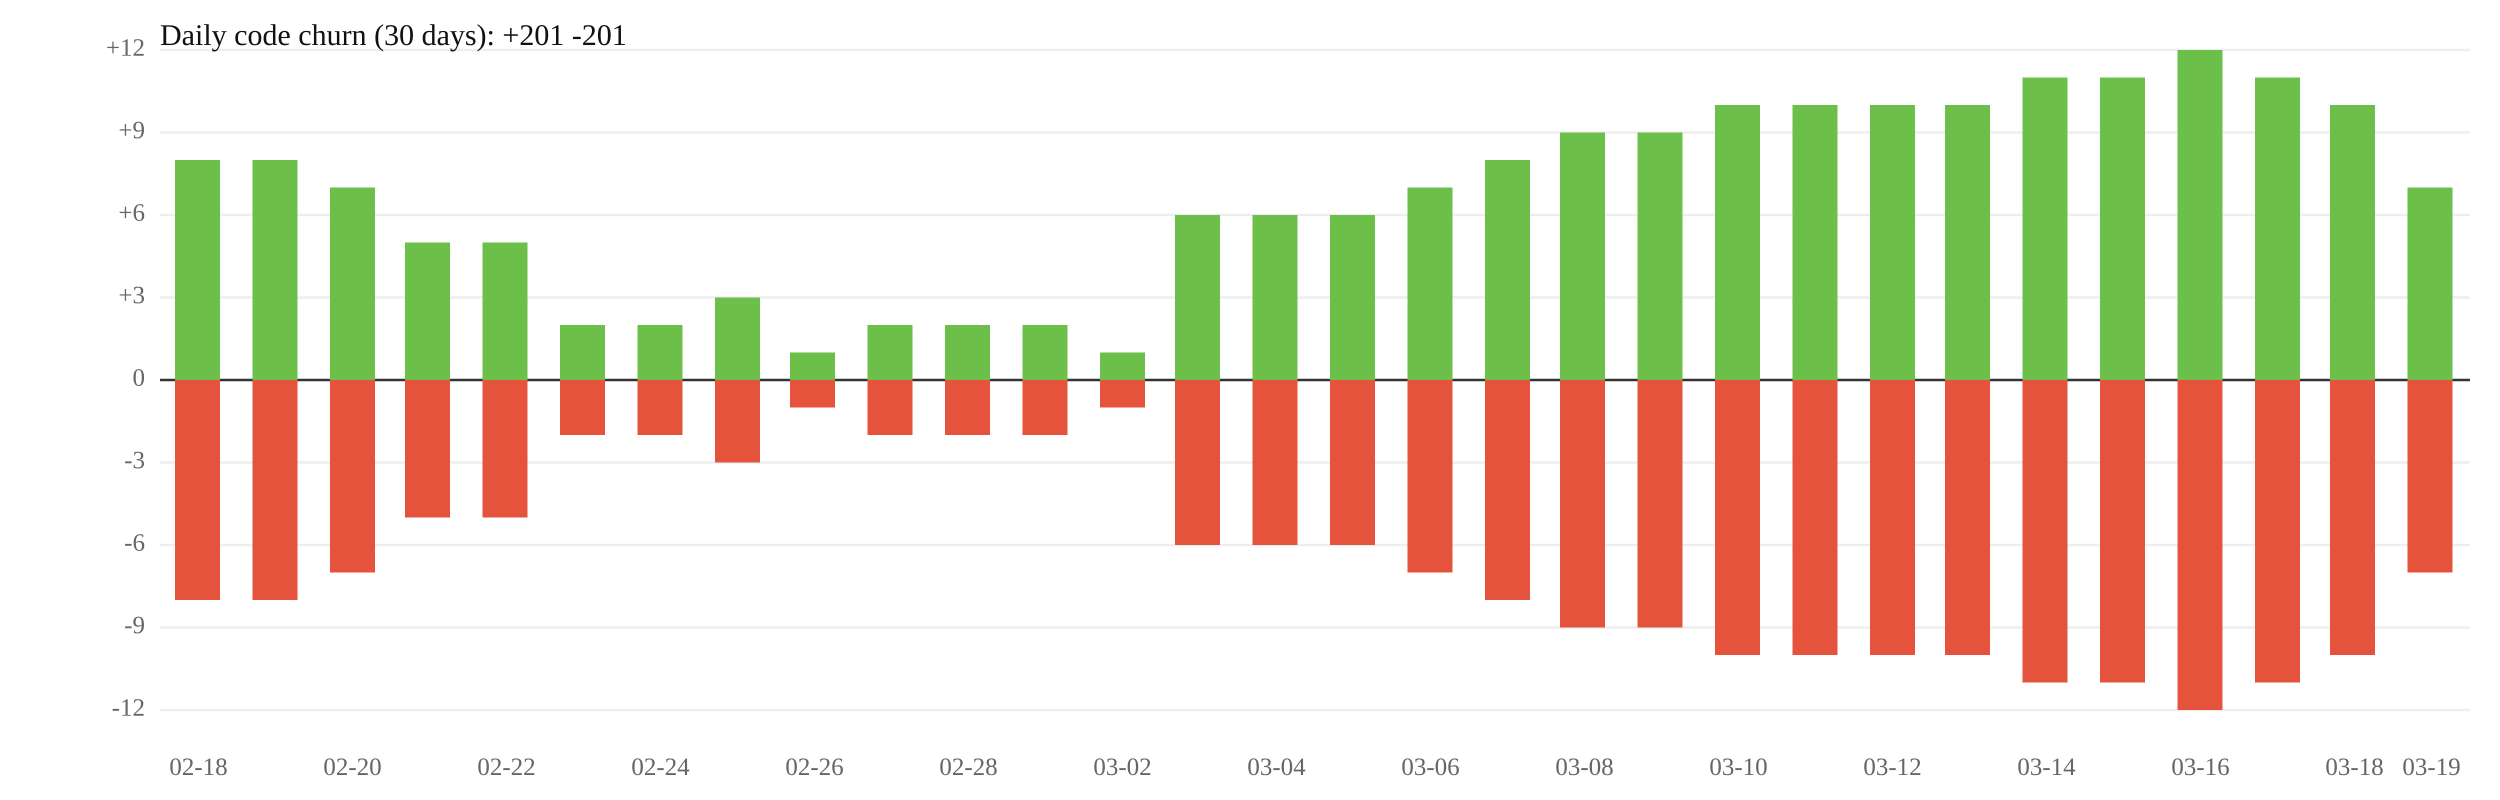
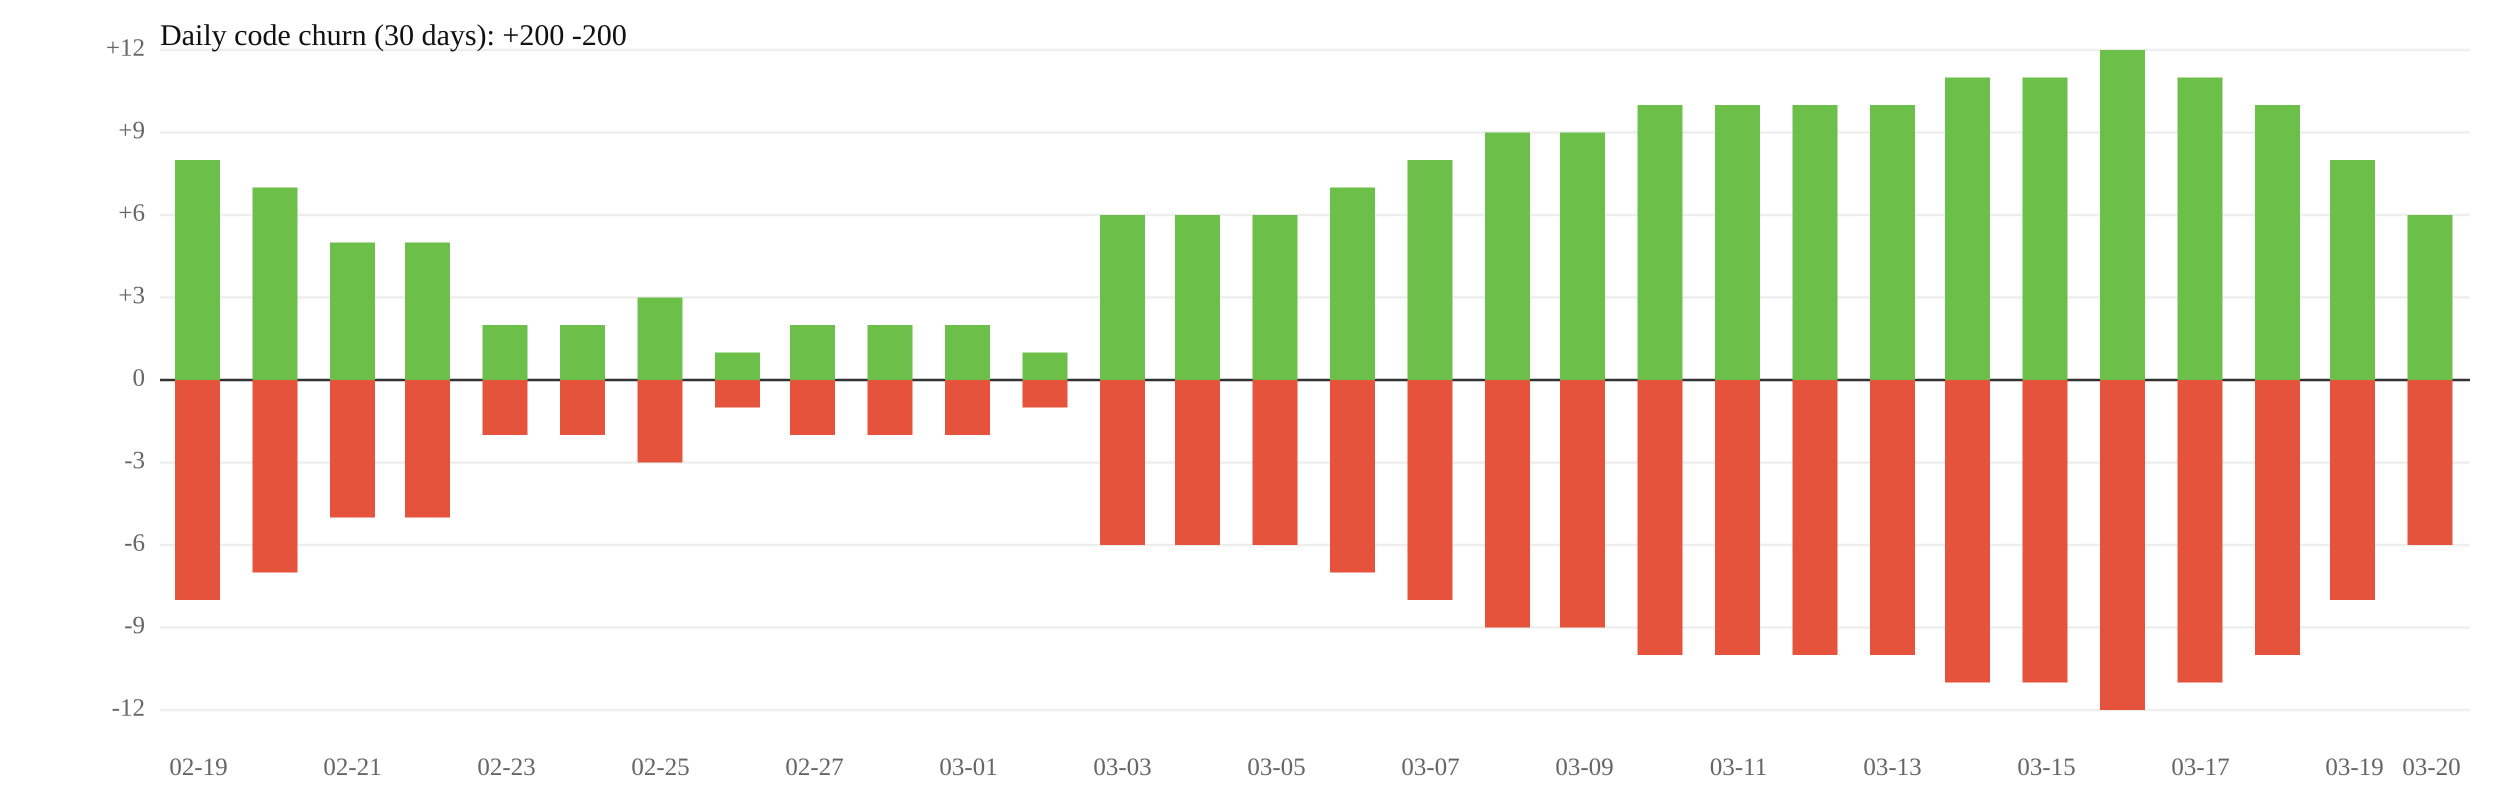
<svg xmlns="http://www.w3.org/2000/svg" width="1000" height="320" viewBox="0 0 1000 320">
  <rect width="100%" height="100%" fill="white" />
  <line x1="64" y1="119" x2="988" y2="119" stroke="#eee" />
  <line x1="64" y1="185" x2="988" y2="185" stroke="#eee" />
  <text x="58" y="119" font-size="10" text-anchor="end" dominant-baseline="middle" fill="#666">+3</text>
  <text x="58" y="185" font-size="10" text-anchor="end" dominant-baseline="middle" fill="#666">-3</text>
  <line x1="64" y1="86" x2="988" y2="86" stroke="#eee" />
  <line x1="64" y1="218" x2="988" y2="218" stroke="#eee" />
  <text x="58" y="86" font-size="10" text-anchor="end" dominant-baseline="middle" fill="#666">+6</text>
  <text x="58" y="218" font-size="10" text-anchor="end" dominant-baseline="middle" fill="#666">-6</text>
  <line x1="64" y1="53" x2="988" y2="53" stroke="#eee" />
  <line x1="64" y1="251" x2="988" y2="251" stroke="#eee" />
  <text x="58" y="53" font-size="10" text-anchor="end" dominant-baseline="middle" fill="#666">+9</text>
  <text x="58" y="251" font-size="10" text-anchor="end" dominant-baseline="middle" fill="#666">-9</text>
  <line x1="64" y1="20" x2="988" y2="20" stroke="#eee" />
  <line x1="64" y1="284" x2="988" y2="284" stroke="#eee" />
  <text x="58" y="20" font-size="10" text-anchor="end" dominant-baseline="middle" fill="#666">+12</text>
  <text x="58" y="284" font-size="10" text-anchor="end" dominant-baseline="middle" fill="#666">-12</text>
  <line x1="64" y1="152" x2="988" y2="152" stroke="#333" />
  <text x="58" y="152" font-size="10" text-anchor="end" dominant-baseline="middle" fill="#666">0</text>
  <rect x="70" y="64" width="18" height="88" fill="#6cc04a" />
  <rect x="70" y="152" width="18" height="88" fill="#e5533d" />
-   <rect x="101" y="64" width="18" height="88" fill="#6cc04a" />
-   <rect x="101" y="152" width="18" height="88" fill="#e5533d" />
-   <rect x="132" y="75" width="18" height="77" fill="#6cc04a" />
-   <rect x="132" y="152" width="18" height="77" fill="#e5533d" />
+   <rect x="101" y="75" width="18" height="77" fill="#6cc04a" />
+   <rect x="101" y="152" width="18" height="77" fill="#e5533d" />
+   <rect x="132" y="97" width="18" height="55" fill="#6cc04a" />
+   <rect x="132" y="152" width="18" height="55" fill="#e5533d" />
  <rect x="162" y="97" width="18" height="55" fill="#6cc04a" />
  <rect x="162" y="152" width="18" height="55" fill="#e5533d" />
-   <rect x="193" y="97" width="18" height="55" fill="#6cc04a" />
-   <rect x="193" y="152" width="18" height="55" fill="#e5533d" />
+   <rect x="193" y="130" width="18" height="22" fill="#6cc04a" />
+   <rect x="193" y="152" width="18" height="22" fill="#e5533d" />
  <rect x="224" y="130" width="18" height="22" fill="#6cc04a" />
  <rect x="224" y="152" width="18" height="22" fill="#e5533d" />
-   <rect x="255" y="130" width="18" height="22" fill="#6cc04a" />
-   <rect x="255" y="152" width="18" height="22" fill="#e5533d" />
-   <rect x="286" y="119" width="18" height="33" fill="#6cc04a" />
-   <rect x="286" y="152" width="18" height="33" fill="#e5533d" />
-   <rect x="316" y="141" width="18" height="11" fill="#6cc04a" />
-   <rect x="316" y="152" width="18" height="11" fill="#e5533d" />
+   <rect x="255" y="119" width="18" height="33" fill="#6cc04a" />
+   <rect x="255" y="152" width="18" height="33" fill="#e5533d" />
+   <rect x="286" y="141" width="18" height="11" fill="#6cc04a" />
+   <rect x="286" y="152" width="18" height="11" fill="#e5533d" />
+   <rect x="316" y="130" width="18" height="22" fill="#6cc04a" />
+   <rect x="316" y="152" width="18" height="22" fill="#e5533d" />
  <rect x="347" y="130" width="18" height="22" fill="#6cc04a" />
  <rect x="347" y="152" width="18" height="22" fill="#e5533d" />
  <rect x="378" y="130" width="18" height="22" fill="#6cc04a" />
  <rect x="378" y="152" width="18" height="22" fill="#e5533d" />
-   <rect x="409" y="130" width="18" height="22" fill="#6cc04a" />
-   <rect x="409" y="152" width="18" height="22" fill="#e5533d" />
-   <rect x="440" y="141" width="18" height="11" fill="#6cc04a" />
-   <rect x="440" y="152" width="18" height="11" fill="#e5533d" />
+   <rect x="409" y="141" width="18" height="11" fill="#6cc04a" />
+   <rect x="409" y="152" width="18" height="11" fill="#e5533d" />
+   <rect x="440" y="86" width="18" height="66" fill="#6cc04a" />
+   <rect x="440" y="152" width="18" height="66" fill="#e5533d" />
  <rect x="470" y="86" width="18" height="66" fill="#6cc04a" />
  <rect x="470" y="152" width="18" height="66" fill="#e5533d" />
  <rect x="501" y="86" width="18" height="66" fill="#6cc04a" />
  <rect x="501" y="152" width="18" height="66" fill="#e5533d" />
-   <rect x="532" y="86" width="18" height="66" fill="#6cc04a" />
-   <rect x="532" y="152" width="18" height="66" fill="#e5533d" />
-   <rect x="563" y="75" width="18" height="77" fill="#6cc04a" />
-   <rect x="563" y="152" width="18" height="77" fill="#e5533d" />
-   <rect x="594" y="64" width="18" height="88" fill="#6cc04a" />
-   <rect x="594" y="152" width="18" height="88" fill="#e5533d" />
+   <rect x="532" y="75" width="18" height="77" fill="#6cc04a" />
+   <rect x="532" y="152" width="18" height="77" fill="#e5533d" />
+   <rect x="563" y="64" width="18" height="88" fill="#6cc04a" />
+   <rect x="563" y="152" width="18" height="88" fill="#e5533d" />
+   <rect x="594" y="53" width="18" height="99" fill="#6cc04a" />
+   <rect x="594" y="152" width="18" height="99" fill="#e5533d" />
  <rect x="624" y="53" width="18" height="99" fill="#6cc04a" />
  <rect x="624" y="152" width="18" height="99" fill="#e5533d" />
-   <rect x="655" y="53" width="18" height="99" fill="#6cc04a" />
-   <rect x="655" y="152" width="18" height="99" fill="#e5533d" />
+   <rect x="655" y="42" width="18" height="110" fill="#6cc04a" />
+   <rect x="655" y="152" width="18" height="110" fill="#e5533d" />
  <rect x="686" y="42" width="18" height="110" fill="#6cc04a" />
  <rect x="686" y="152" width="18" height="110" fill="#e5533d" />
  <rect x="717" y="42" width="18" height="110" fill="#6cc04a" />
  <rect x="717" y="152" width="18" height="110" fill="#e5533d" />
  <rect x="748" y="42" width="18" height="110" fill="#6cc04a" />
  <rect x="748" y="152" width="18" height="110" fill="#e5533d" />
-   <rect x="778" y="42" width="18" height="110" fill="#6cc04a" />
-   <rect x="778" y="152" width="18" height="110" fill="#e5533d" />
+   <rect x="778" y="31" width="18" height="121" fill="#6cc04a" />
+   <rect x="778" y="152" width="18" height="121" fill="#e5533d" />
  <rect x="809" y="31" width="18" height="121" fill="#6cc04a" />
  <rect x="809" y="152" width="18" height="121" fill="#e5533d" />
-   <rect x="840" y="31" width="18" height="121" fill="#6cc04a" />
-   <rect x="840" y="152" width="18" height="121" fill="#e5533d" />
-   <rect x="871" y="20" width="18" height="132" fill="#6cc04a" />
-   <rect x="871" y="152" width="18" height="132" fill="#e5533d" />
-   <rect x="902" y="31" width="18" height="121" fill="#6cc04a" />
-   <rect x="902" y="152" width="18" height="121" fill="#e5533d" />
-   <rect x="932" y="42" width="18" height="110" fill="#6cc04a" />
-   <rect x="932" y="152" width="18" height="110" fill="#e5533d" />
-   <rect x="963" y="75" width="18" height="77" fill="#6cc04a" />
-   <rect x="963" y="152" width="18" height="77" fill="#e5533d" />
-   <text x="79.4" y="310" font-size="10" text-anchor="middle" fill="#666">02-18</text>
-   <text x="141.0" y="310" font-size="10" text-anchor="middle" fill="#666">02-20</text>
-   <text x="202.6" y="310" font-size="10" text-anchor="middle" fill="#666">02-22</text>
-   <text x="264.2" y="310" font-size="10" text-anchor="middle" fill="#666">02-24</text>
-   <text x="325.8" y="310" font-size="10" text-anchor="middle" fill="#666">02-26</text>
-   <text x="387.4" y="310" font-size="10" text-anchor="middle" fill="#666">02-28</text>
-   <text x="449.0" y="310" font-size="10" text-anchor="middle" fill="#666">03-02</text>
-   <text x="510.6" y="310" font-size="10" text-anchor="middle" fill="#666">03-04</text>
-   <text x="572.2" y="310" font-size="10" text-anchor="middle" fill="#666">03-06</text>
-   <text x="633.8" y="310" font-size="10" text-anchor="middle" fill="#666">03-08</text>
-   <text x="695.4" y="310" font-size="10" text-anchor="middle" fill="#666">03-10</text>
-   <text x="757.0" y="310" font-size="10" text-anchor="middle" fill="#666">03-12</text>
-   <text x="818.6" y="310" font-size="10" text-anchor="middle" fill="#666">03-14</text>
-   <text x="880.2" y="310" font-size="10" text-anchor="middle" fill="#666">03-16</text>
-   <text x="941.8" y="310" font-size="10" text-anchor="middle" fill="#666">03-18</text>
-   <text x="972.6" y="310" font-size="10" text-anchor="middle" fill="#666">03-19</text>
-   <text x="64" y="18" font-size="12" fill="#111">Daily code churn (30 days): +201  -201</text>
+   <rect x="840" y="20" width="18" height="132" fill="#6cc04a" />
+   <rect x="840" y="152" width="18" height="132" fill="#e5533d" />
+   <rect x="871" y="31" width="18" height="121" fill="#6cc04a" />
+   <rect x="871" y="152" width="18" height="121" fill="#e5533d" />
+   <rect x="902" y="42" width="18" height="110" fill="#6cc04a" />
+   <rect x="902" y="152" width="18" height="110" fill="#e5533d" />
+   <rect x="932" y="64" width="18" height="88" fill="#6cc04a" />
+   <rect x="932" y="152" width="18" height="88" fill="#e5533d" />
+   <rect x="963" y="86" width="18" height="66" fill="#6cc04a" />
+   <rect x="963" y="152" width="18" height="66" fill="#e5533d" />
+   <text x="79.4" y="310" font-size="10" text-anchor="middle" fill="#666">02-19</text>
+   <text x="141.0" y="310" font-size="10" text-anchor="middle" fill="#666">02-21</text>
+   <text x="202.6" y="310" font-size="10" text-anchor="middle" fill="#666">02-23</text>
+   <text x="264.2" y="310" font-size="10" text-anchor="middle" fill="#666">02-25</text>
+   <text x="325.8" y="310" font-size="10" text-anchor="middle" fill="#666">02-27</text>
+   <text x="387.4" y="310" font-size="10" text-anchor="middle" fill="#666">03-01</text>
+   <text x="449.0" y="310" font-size="10" text-anchor="middle" fill="#666">03-03</text>
+   <text x="510.6" y="310" font-size="10" text-anchor="middle" fill="#666">03-05</text>
+   <text x="572.2" y="310" font-size="10" text-anchor="middle" fill="#666">03-07</text>
+   <text x="633.8" y="310" font-size="10" text-anchor="middle" fill="#666">03-09</text>
+   <text x="695.4" y="310" font-size="10" text-anchor="middle" fill="#666">03-11</text>
+   <text x="757.0" y="310" font-size="10" text-anchor="middle" fill="#666">03-13</text>
+   <text x="818.6" y="310" font-size="10" text-anchor="middle" fill="#666">03-15</text>
+   <text x="880.2" y="310" font-size="10" text-anchor="middle" fill="#666">03-17</text>
+   <text x="941.8" y="310" font-size="10" text-anchor="middle" fill="#666">03-19</text>
+   <text x="972.6" y="310" font-size="10" text-anchor="middle" fill="#666">03-20</text>
+   <text x="64" y="18" font-size="12" fill="#111">Daily code churn (30 days): +200  -200</text>
</svg>
